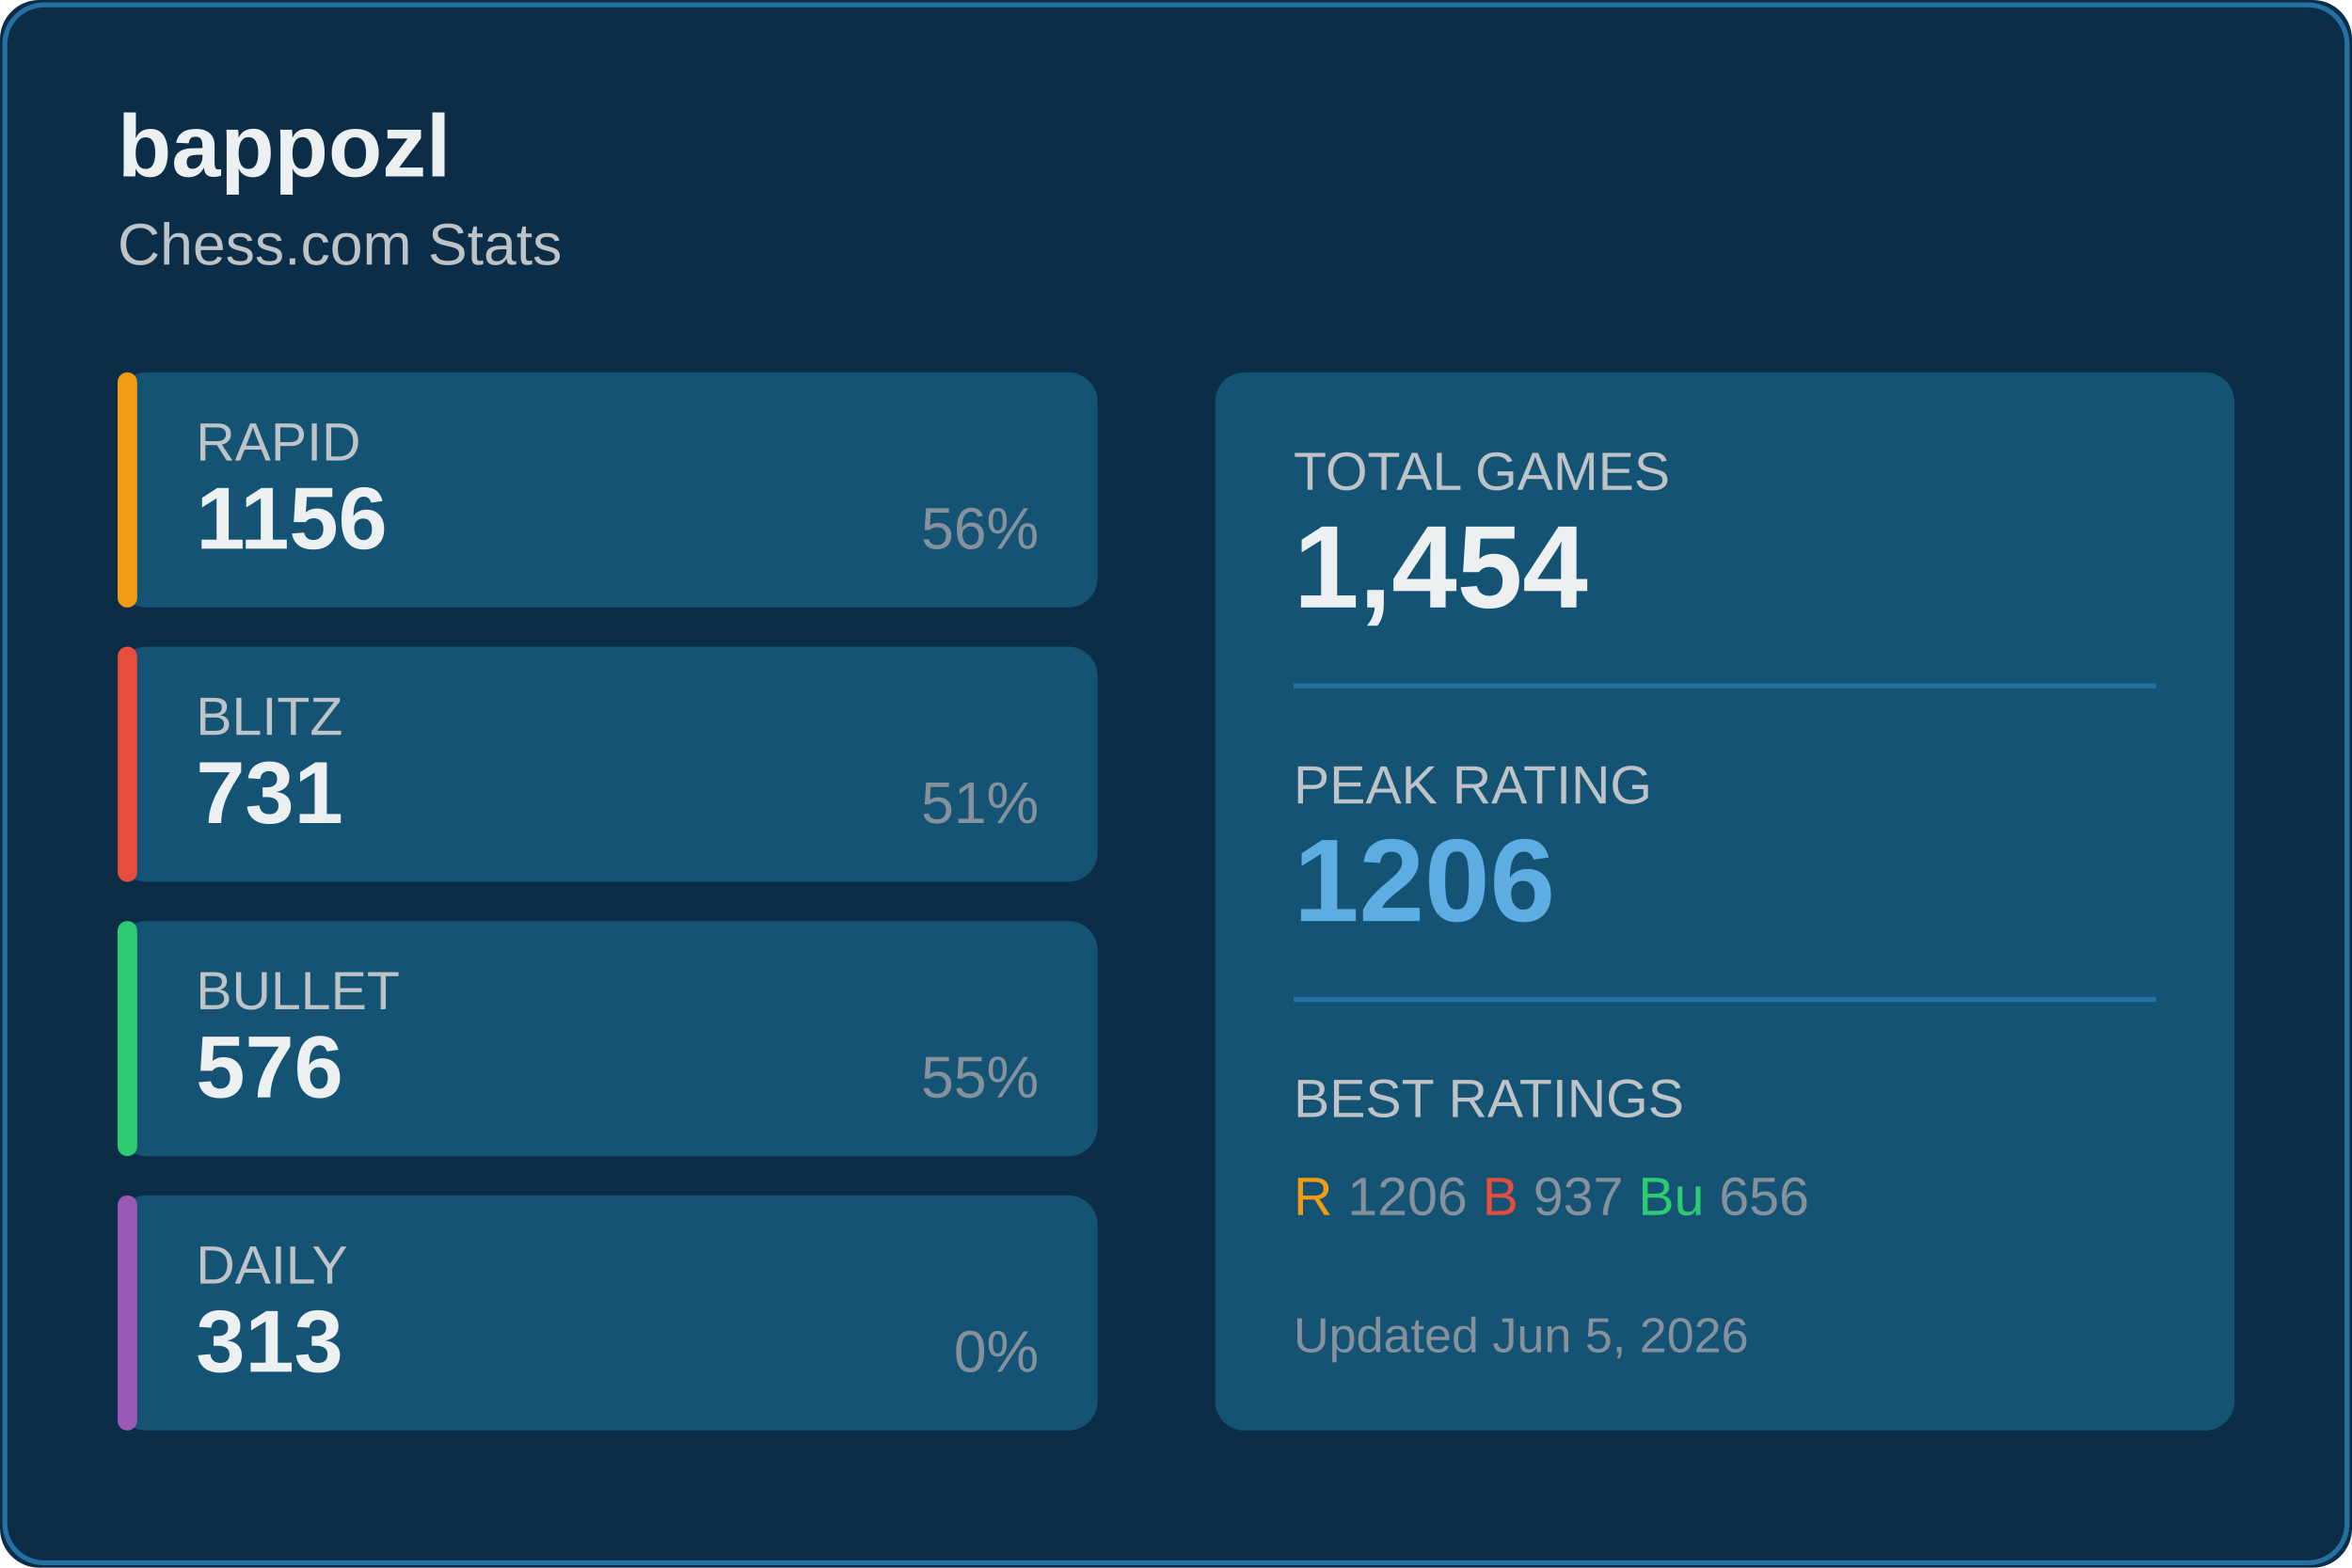
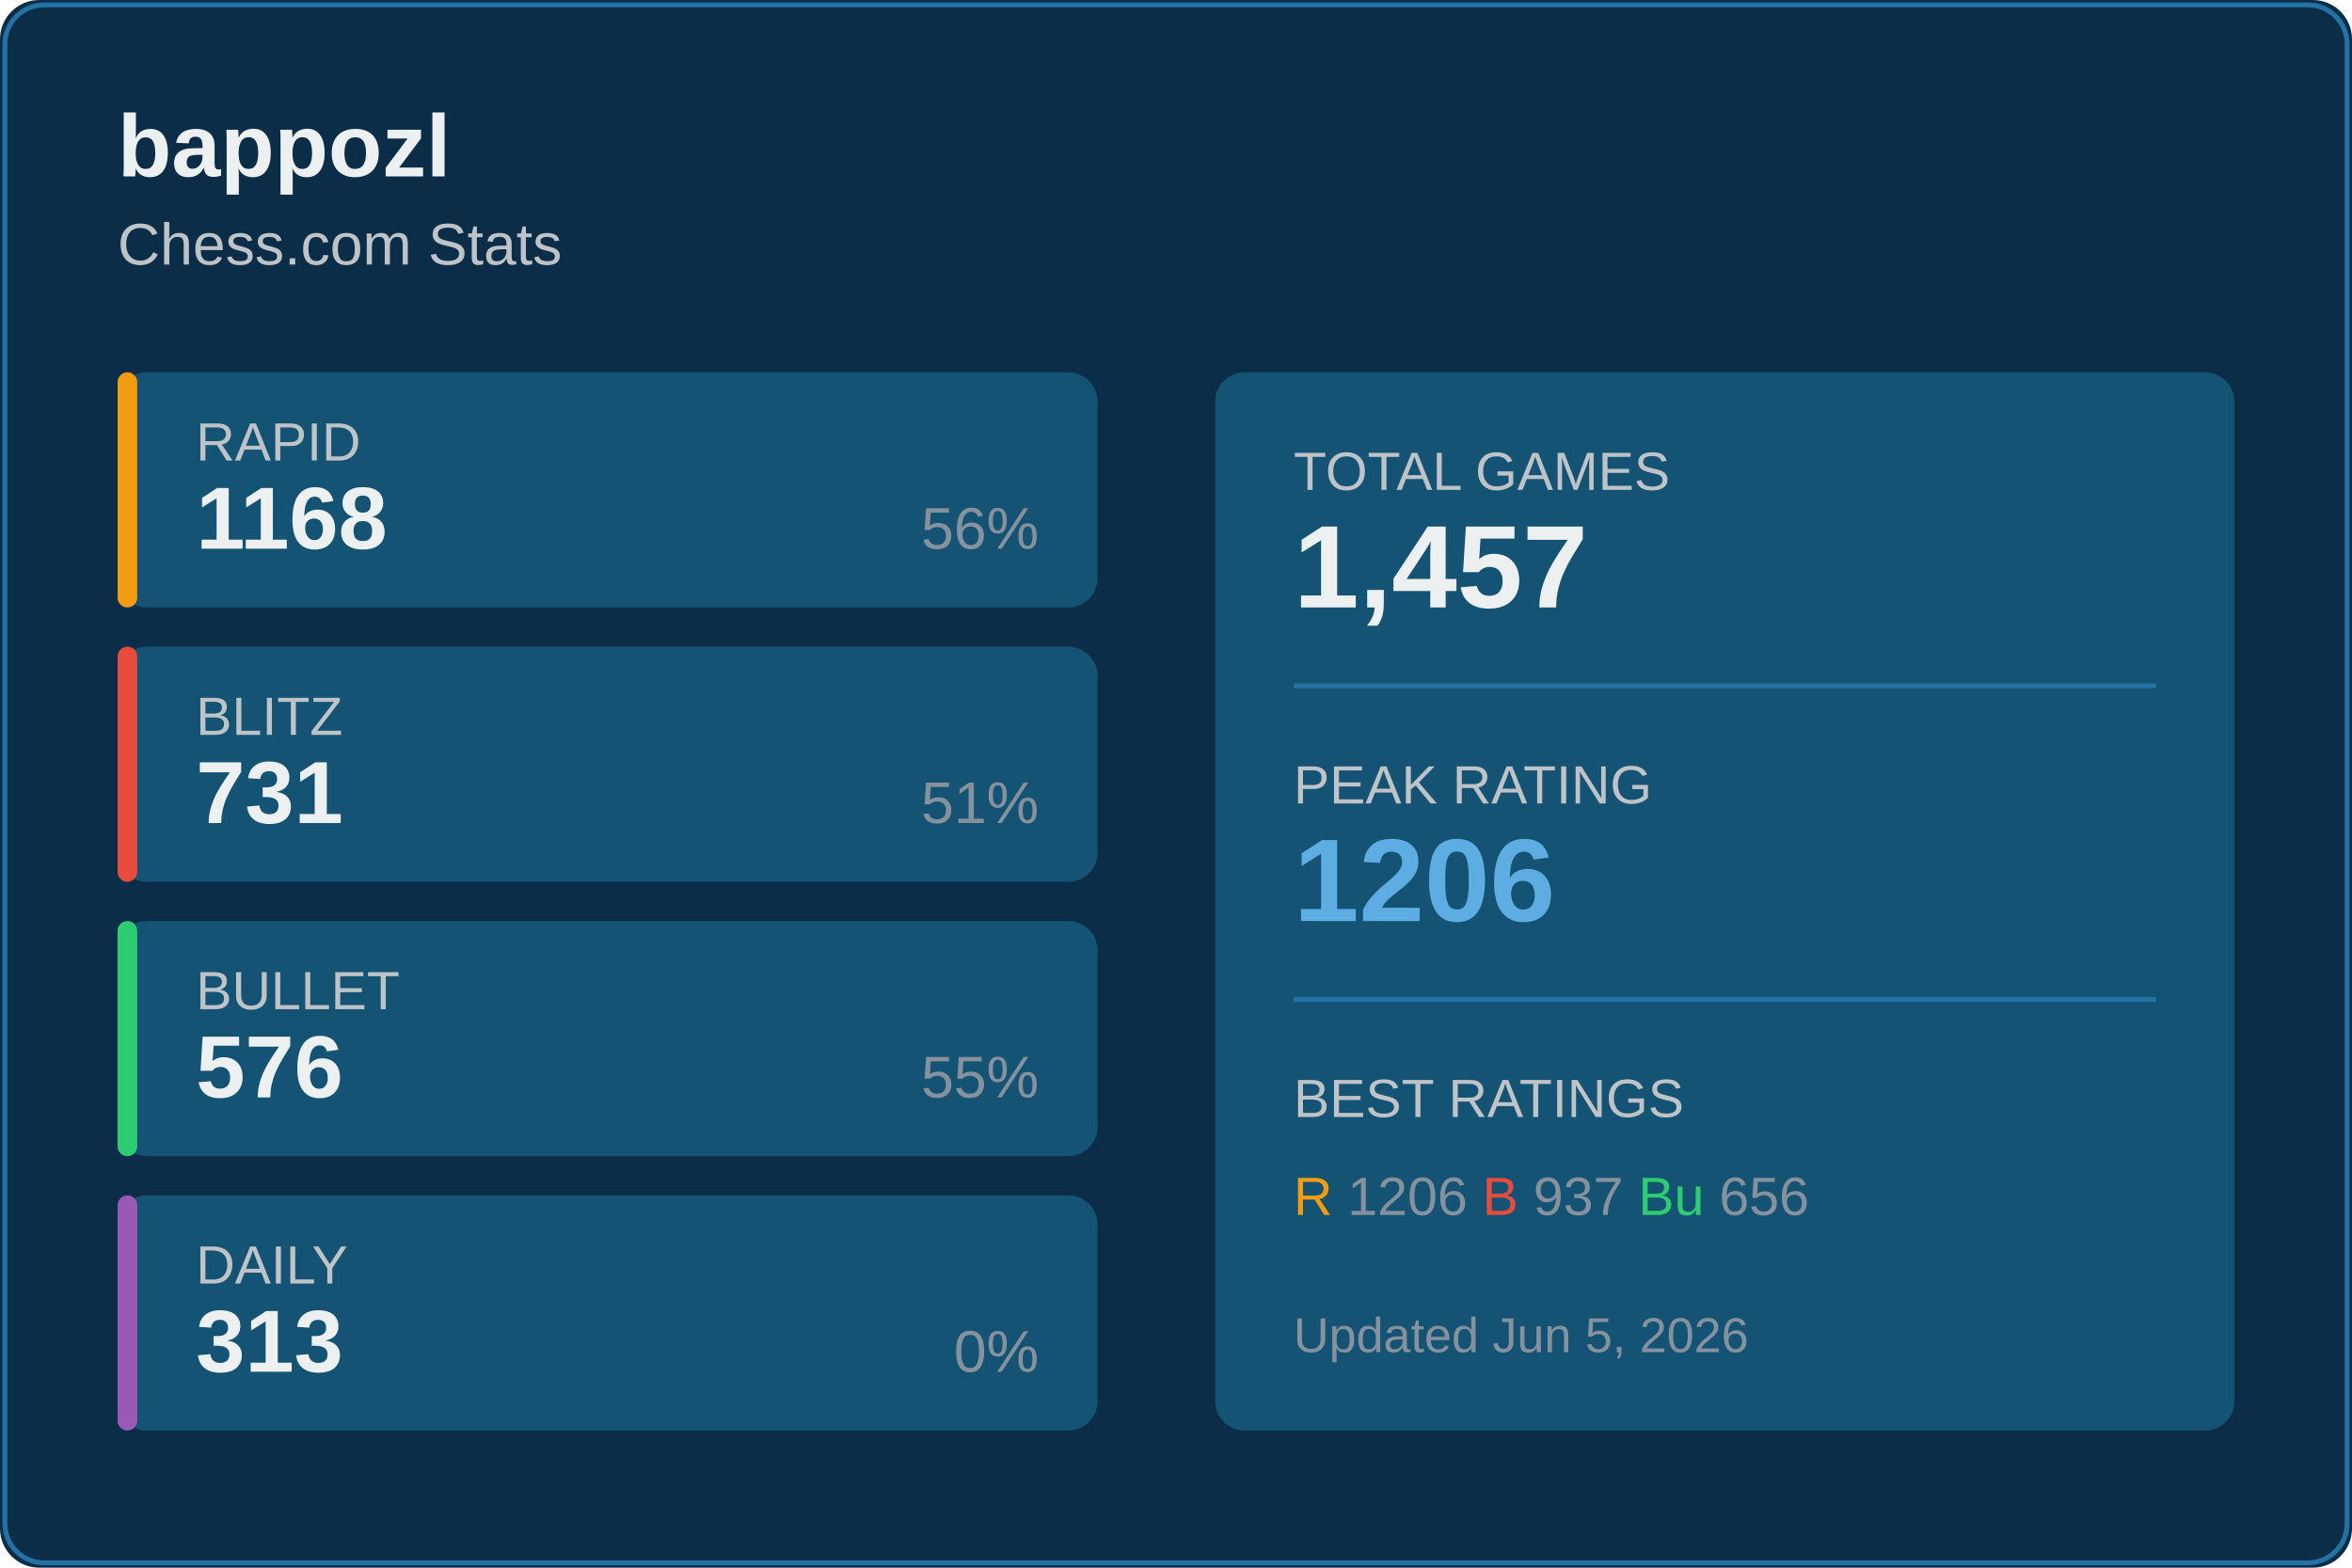
<svg xmlns="http://www.w3.org/2000/svg" width="480" height="320">
  <rect width="480" height="320" fill="#0c2d48" rx="8" />
  <rect x="1" y="1" width="478" height="318" fill="none" stroke="#2471a3" rx="8" />
  <text x="24" y="36" fill="#ecf0f1" font-size="18" font-weight="600" font-family="Segoe UI, Arial, sans-serif">
    bappozl
  </text>
  <text x="24" y="54" fill="#bdc3c7" font-size="12" font-family="Segoe UI, Arial, sans-serif">
    Chess.com Stats
  </text>
  <g transform="translate(24, 76)">
    <rect width="200" height="48" fill="#145374" rx="6" />
    <rect width="4" height="48" fill="#f39c12" rx="2" />
    <text x="16" y="18" fill="#bdc3c7" font-size="11" font-family="Segoe UI, Arial, sans-serif">RAPID</text>
-     <text x="16" y="36" fill="#ecf0f1" font-size="18" font-weight="600" font-family="Segoe UI, Arial, sans-serif">1156</text>
+     <text x="16" y="36" fill="#ecf0f1" font-size="18" font-weight="600" font-family="Segoe UI, Arial, sans-serif">1168</text>
    <text x="188" y="36" fill="#85929e" font-size="12" font-family="Segoe UI, Arial, sans-serif" text-anchor="end">56%</text>
  </g>
  <g transform="translate(24, 132)">
    <rect width="200" height="48" fill="#145374" rx="6" />
    <rect width="4" height="48" fill="#e74c3c" rx="2" />
    <text x="16" y="18" fill="#bdc3c7" font-size="11" font-family="Segoe UI, Arial, sans-serif">BLITZ</text>
    <text x="16" y="36" fill="#ecf0f1" font-size="18" font-weight="600" font-family="Segoe UI, Arial, sans-serif">731</text>
    <text x="188" y="36" fill="#85929e" font-size="12" font-family="Segoe UI, Arial, sans-serif" text-anchor="end">51%</text>
  </g>
  <g transform="translate(24, 188)">
    <rect width="200" height="48" fill="#145374" rx="6" />
    <rect width="4" height="48" fill="#2ecc71" rx="2" />
    <text x="16" y="18" fill="#bdc3c7" font-size="11" font-family="Segoe UI, Arial, sans-serif">BULLET</text>
    <text x="16" y="36" fill="#ecf0f1" font-size="18" font-weight="600" font-family="Segoe UI, Arial, sans-serif">576</text>
    <text x="188" y="36" fill="#85929e" font-size="12" font-family="Segoe UI, Arial, sans-serif" text-anchor="end">55%</text>
  </g>
  <g transform="translate(24, 244)">
    <rect width="200" height="48" fill="#145374" rx="6" />
    <rect width="4" height="48" fill="#9b59b6" rx="2" />
    <text x="16" y="18" fill="#bdc3c7" font-size="11" font-family="Segoe UI, Arial, sans-serif">DAILY</text>
    <text x="16" y="36" fill="#ecf0f1" font-size="18" font-weight="600" font-family="Segoe UI, Arial, sans-serif">313</text>
    <text x="188" y="36" fill="#85929e" font-size="12" font-family="Segoe UI, Arial, sans-serif" text-anchor="end">0%</text>
  </g>
  <g transform="translate(248, 76)">
    <rect width="208" height="216" fill="#145374" rx="6" />
    <text x="16" y="24" fill="#bdc3c7" font-size="11" font-family="Segoe UI, Arial, sans-serif">TOTAL GAMES</text>
-     <text x="16" y="48" fill="#ecf0f1" font-size="24" font-weight="600" font-family="Segoe UI, Arial, sans-serif">1,454</text>
+     <text x="16" y="48" fill="#ecf0f1" font-size="24" font-weight="600" font-family="Segoe UI, Arial, sans-serif">1,457</text>
    <line x1="16" y1="64" x2="192" y2="64" stroke="#2471a3" />
    <text x="16" y="88" fill="#bdc3c7" font-size="11" font-family="Segoe UI, Arial, sans-serif">PEAK RATING</text>
    <text x="16" y="112" fill="#5dade2" font-size="24" font-weight="600" font-family="Segoe UI, Arial, sans-serif">1206</text>
    <line x1="16" y1="128" x2="192" y2="128" stroke="#2471a3" />
    <text x="16" y="152" fill="#bdc3c7" font-size="11" font-family="Segoe UI, Arial, sans-serif">BEST RATINGS</text>
    <text x="16" y="172" fill="#85929e" font-size="11" font-family="Segoe UI, Arial, sans-serif">
      <tspan fill="#f39c12">R</tspan> 1206
      <tspan fill="#e74c3c">B</tspan> 937
      <tspan fill="#2ecc71">Bu</tspan> 656
    </text>
    <text x="16" y="200" fill="#85929e" font-size="10" font-family="Segoe UI, Arial, sans-serif">
      Updated Jun 5, 2026
    </text>
  </g>
</svg>
